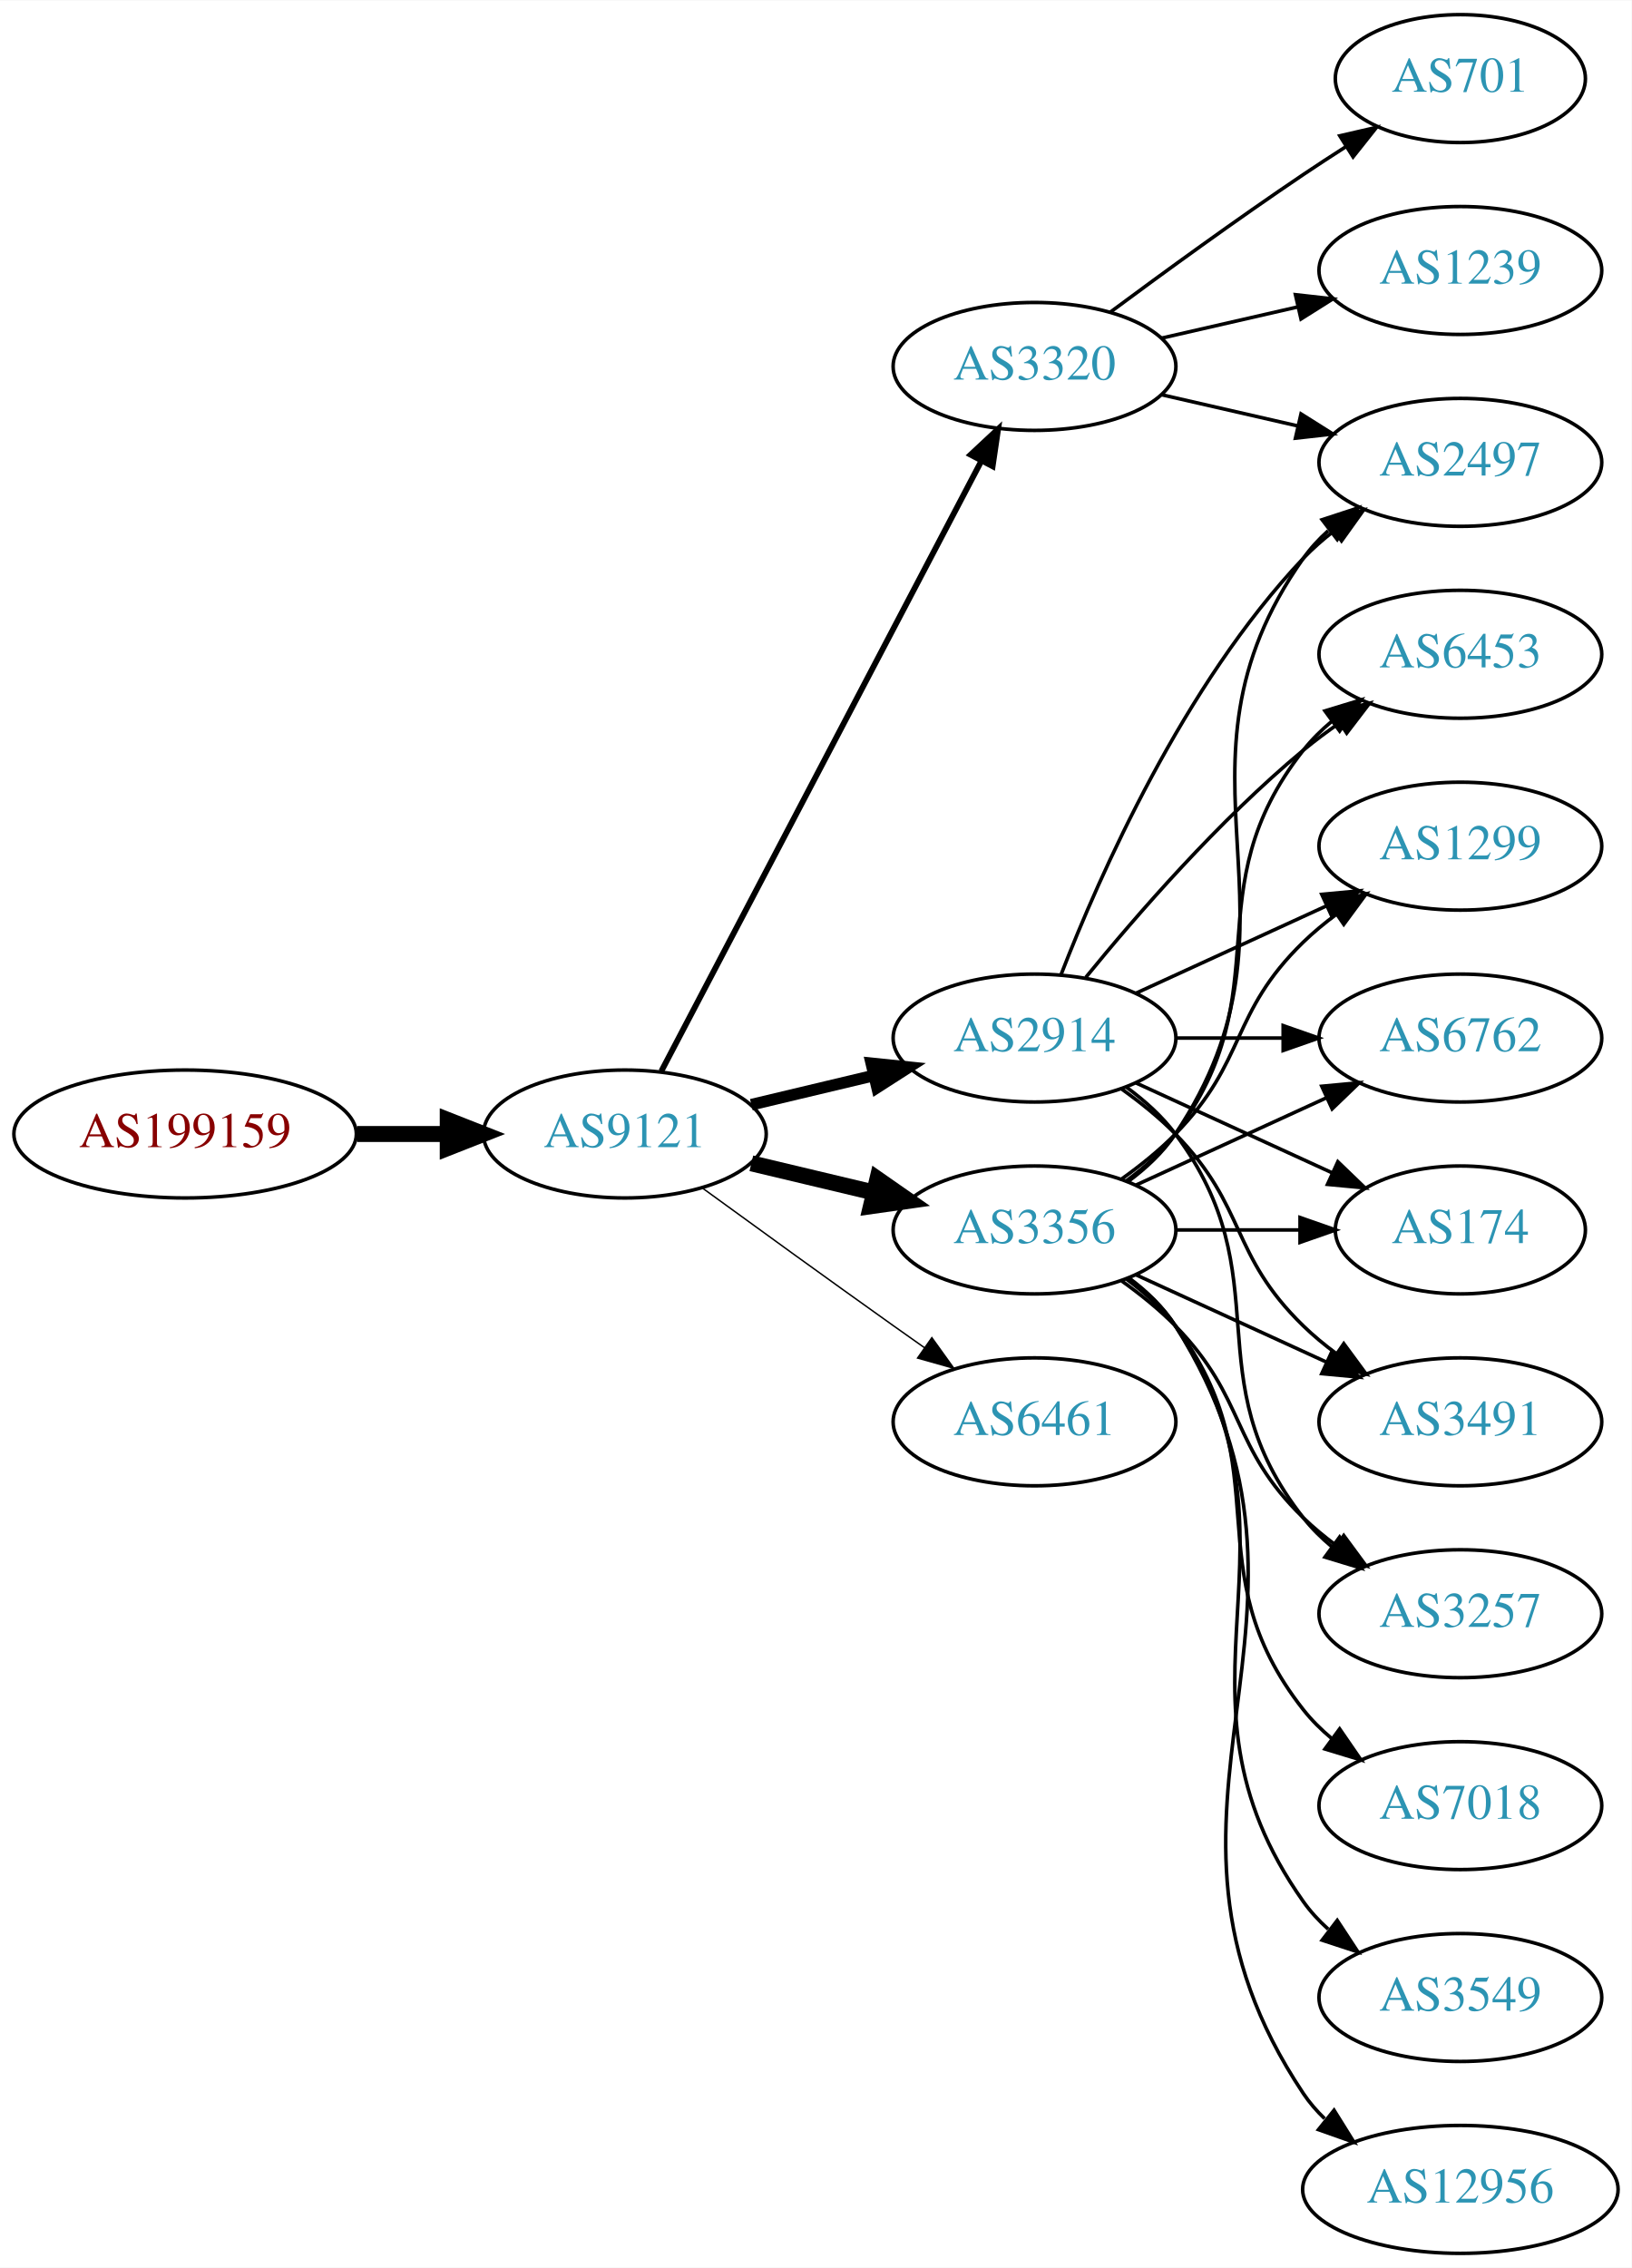
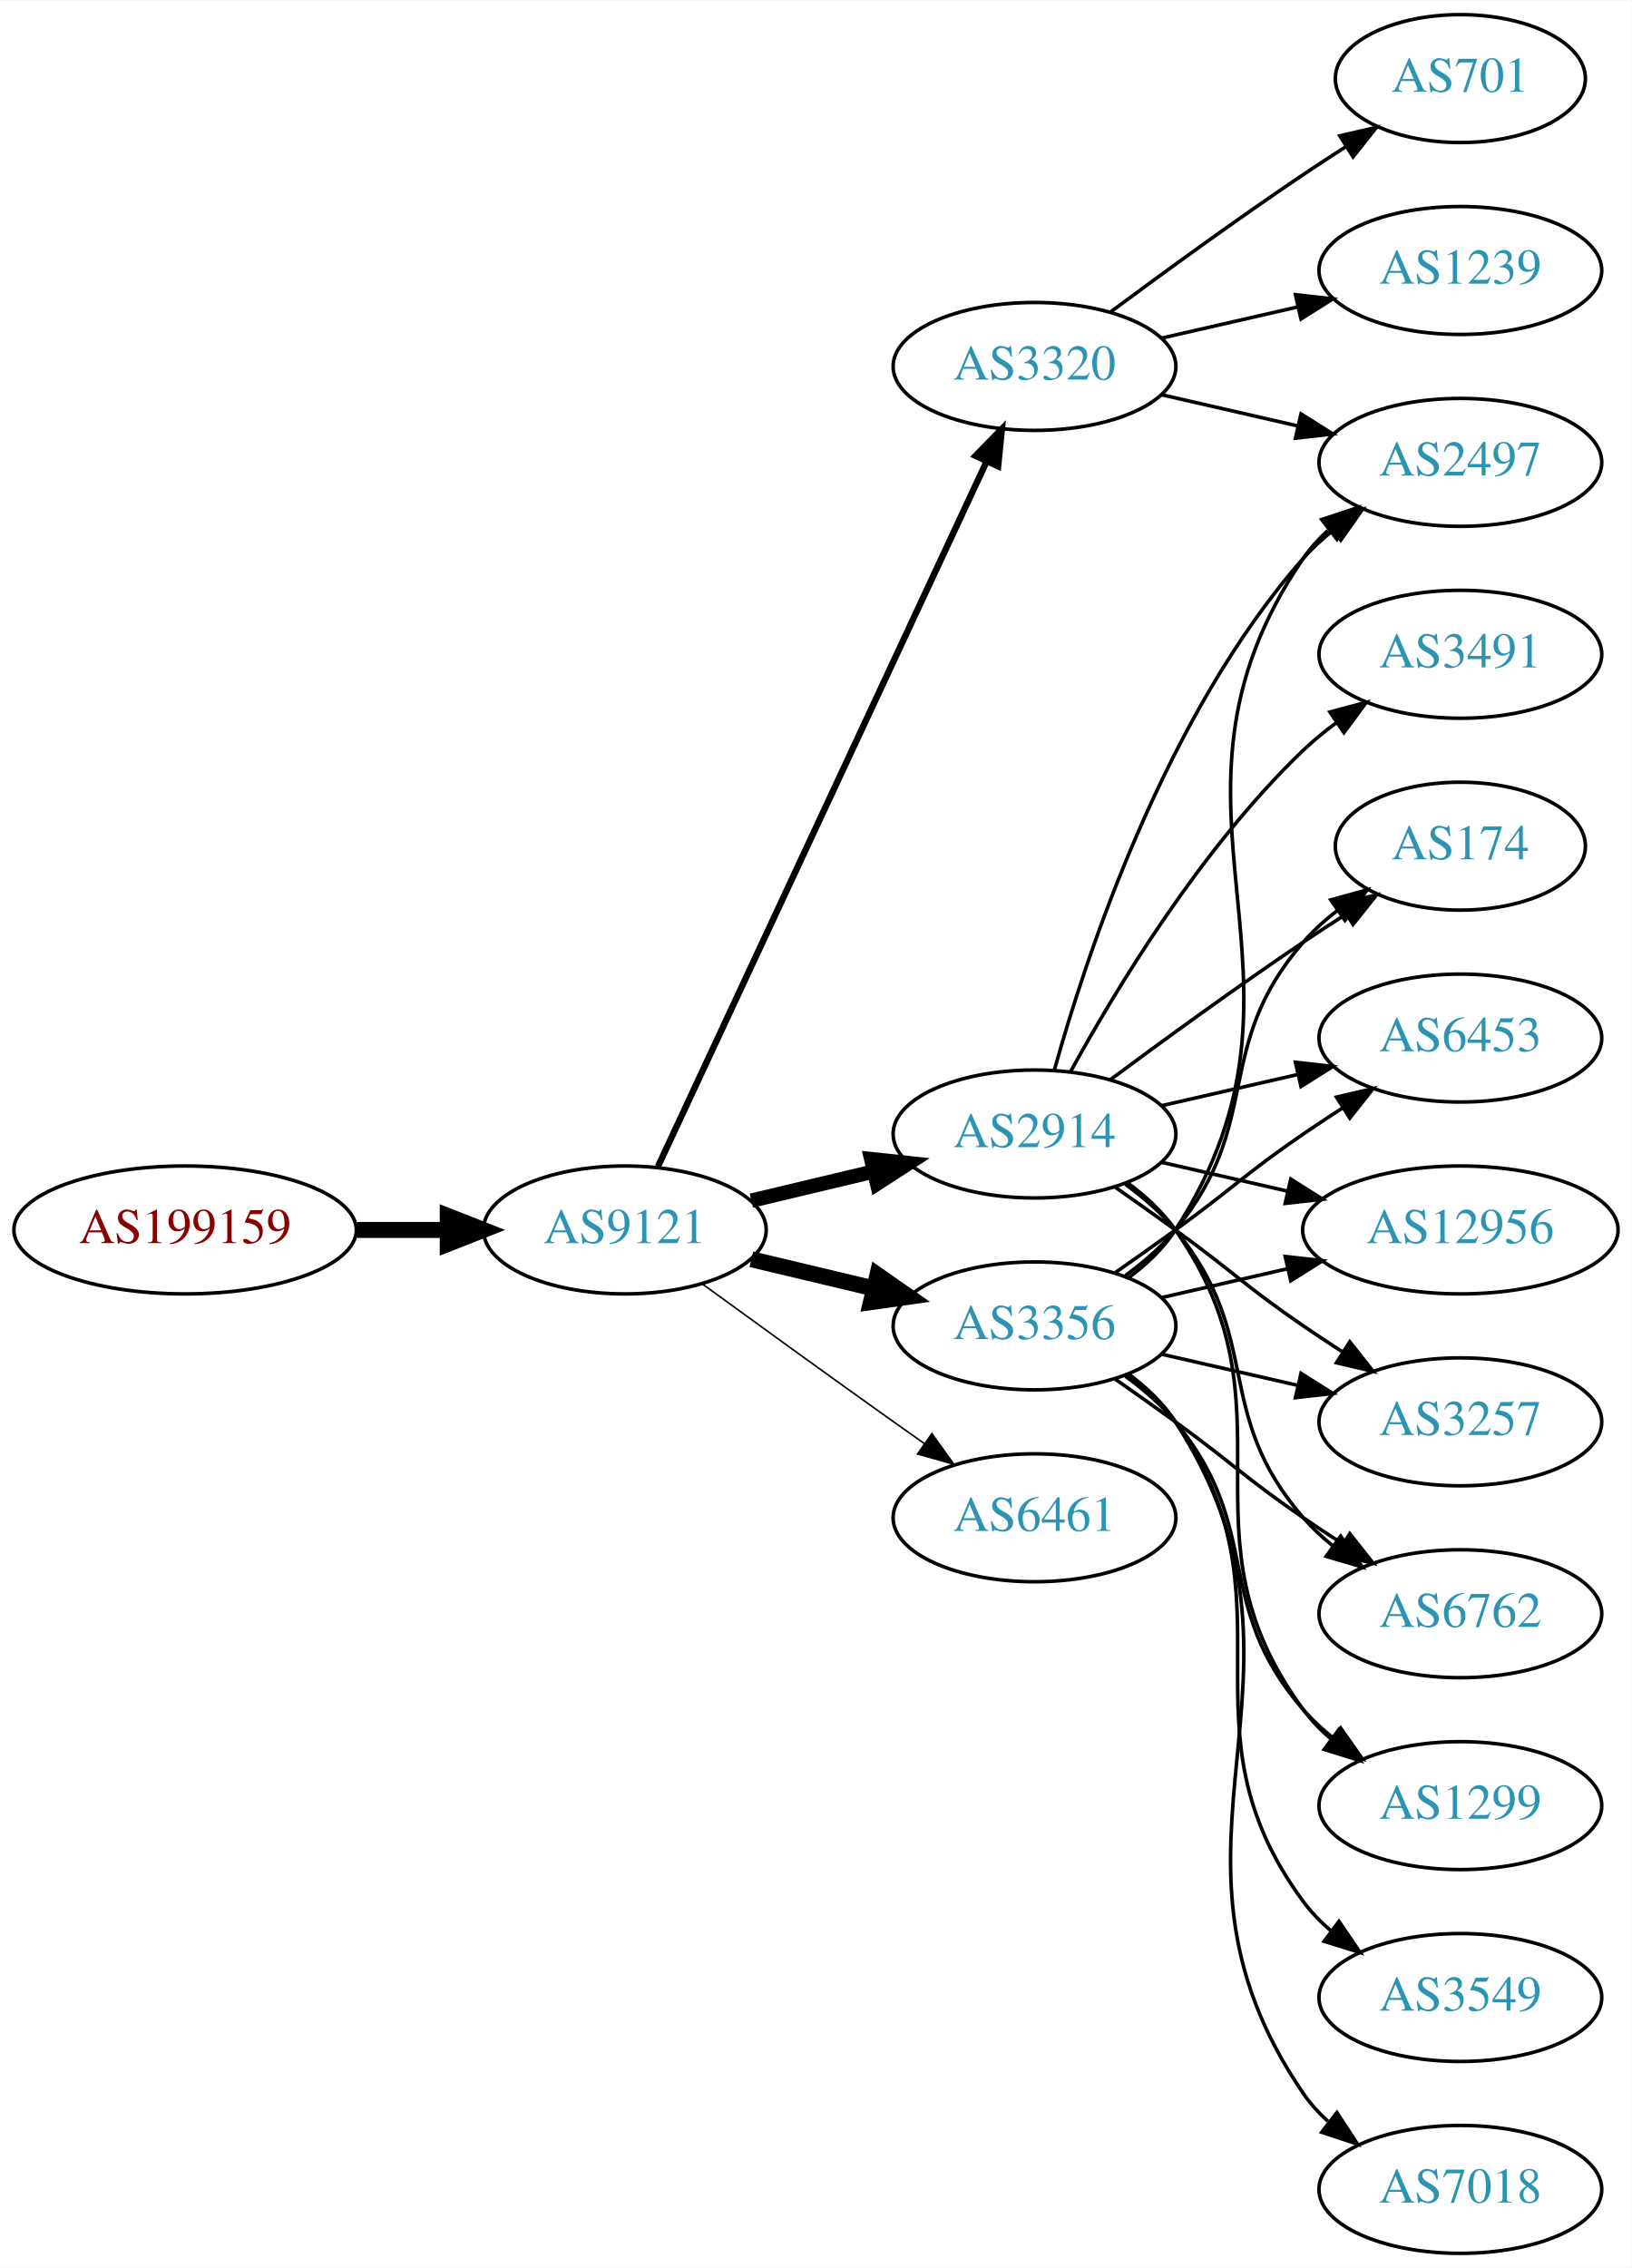
<svg xmlns="http://www.w3.org/2000/svg" xmlns:xlink="http://www.w3.org/1999/xlink" width="459pt" height="638pt" viewBox="0.00 0.00 459.17 638.00">
  <g id="graph0" class="graph" transform="scale(1 1) rotate(0) translate(4 634)">
    <polygon fill="white" stroke="none" points="-4,4 -4,-634 455.17,-634 455.17,4 -4,4" />
    <g id="node1" class="node">
      <g id="a_node1">
        <a xlink:href="/asn/199159" xlink:title="AS199159 ~ powered by ANX [AT]">
-           <ellipse fill="#ffffff" stroke="black" cx="48.096" cy="-315" rx="48.192" ry="18" />
-           <text text-anchor="middle" x="48.096" y="-311.3" font-family="Times,serif" font-size="14.00" fill="#880000">AS199159</text>
+           <ellipse fill="#ffffff" stroke="black" cx="48.096" cy="-288" rx="48.192" ry="18" />
+           <text text-anchor="middle" x="48.096" y="-284.3" font-family="Times,serif" font-size="14.00" fill="#880000">AS199159</text>
        </a>
      </g>
    </g>
    <g id="node2" class="node">
      <g id="a_node2">
        <a xlink:href="/asn/9121" xlink:title="AS9121 ~ TTNet [TR]">
-           <ellipse fill="#ffffff" stroke="black" cx="171.838" cy="-315" rx="39.794" ry="18" />
-           <text text-anchor="middle" x="171.838" y="-311.3" font-family="Times,serif" font-size="14.00" fill="#2c94b3">AS9121</text>
+           <ellipse fill="#ffffff" stroke="black" cx="171.838" cy="-288" rx="39.794" ry="18" />
+           <text text-anchor="middle" x="171.838" y="-284.3" font-family="Times,serif" font-size="14.00" fill="#2c94b3">AS9121</text>
        </a>
      </g>
    </g>
    <g id="edge1" class="edge">
-       <path fill="none" stroke="black" stroke-width="4.5" d="M96.513,-315C104.867,-315 113.577,-315 121.969,-315" />
-       <polygon fill="black" stroke="black" stroke-width="4.5" points="122.004,-318.938 132.004,-315 122.004,-311.063 122.004,-318.938" />
+       <path fill="none" stroke="black" stroke-width="4.5" d="M96.513,-288C104.867,-288 113.577,-288 121.969,-288" />
+       <polygon fill="black" stroke="black" stroke-width="4.5" points="122.004,-291.938 132.004,-288 122.004,-284.063 122.004,-291.938" />
    </g>
    <g id="node3" class="node">
      <g id="a_node3">
        <a xlink:href="/asn/2914" xlink:title="AS2914 ~ NTT America, Inc. [US]">
-           <ellipse fill="#ffffff" stroke="black" cx="287.131" cy="-342" rx="39.794" ry="18" />
-           <text text-anchor="middle" x="287.131" y="-338.3" font-family="Times,serif" font-size="14.00" fill="#2c94b3">AS2914</text>
+           <ellipse fill="#ffffff" stroke="black" cx="287.131" cy="-315" rx="39.794" ry="18" />
+           <text text-anchor="middle" x="287.131" y="-311.3" font-family="Times,serif" font-size="14.00" fill="#2c94b3">AS2914</text>
        </a>
      </g>
    </g>
    <g id="edge2" class="edge">
-       <path fill="none" stroke="black" stroke-width="3.273" d="M207.445,-323.248C218.316,-325.838 230.471,-328.735 241.913,-331.462" />
-       <polygon fill="black" stroke="black" stroke-width="3.273" points="241.197,-334.889 251.736,-333.803 242.819,-328.08 241.197,-334.889" />
+       <path fill="none" stroke="black" stroke-width="4.05" d="M207.445,-296.248C218.316,-298.838 230.471,-301.735 241.913,-304.462" />
+       <polygon fill="black" stroke="black" stroke-width="4.05" points="241.186,-307.932 251.736,-306.803 242.83,-301.037 241.186,-307.932" />
    </g>
    <g id="node4" class="node">
      <g id="a_node4">
-         <a xlink:href="/asn/3356" xlink:title="AS3356 ~ Level 3 Parent, LLC [US]">
-           <ellipse fill="#ffffff" stroke="black" cx="287.131" cy="-288" rx="39.794" ry="18" />
-           <text text-anchor="middle" x="287.131" y="-284.3" font-family="Times,serif" font-size="14.00" fill="#2c94b3">AS3356</text>
-         </a>
-       </g>
-     </g>
-     <g id="edge3" class="edge">
-       <path fill="none" stroke="black" stroke-width="4.5" d="M207.445,-306.752C218.316,-304.162 230.471,-301.265 241.913,-298.538" />
-       <polygon fill="black" stroke="black" stroke-width="4.5" points="242.921,-302.346 251.736,-296.197 241.095,-294.685 242.921,-302.346" />
-     </g>
-     <g id="node5" class="node">
-       <g id="a_node5">
        <a xlink:href="/asn/3320" xlink:title="AS3320 ~ DTAG [DE]">
          <ellipse fill="#ffffff" stroke="black" cx="287.131" cy="-531" rx="39.794" ry="18" />
          <text text-anchor="middle" x="287.131" y="-527.3" font-family="Times,serif" font-size="14.00" fill="#2c94b3">AS3320</text>
        </a>
      </g>
    </g>
+     <g id="edge3" class="edge">
+       <path fill="none" stroke="black" stroke-width="1.8" d="M181.169,-305.868C200.858,-348.101 250.358,-454.272 273.649,-504.227" />
+       <polygon fill="black" stroke="black" stroke-width="1.8" points="270.543,-505.849 277.941,-513.433 276.887,-502.891 270.543,-505.849" />
+     </g>
+     <g id="node5" class="node">
+       <g id="a_node5">
+         <a xlink:href="/asn/3356" xlink:title="AS3356 ~ LEVEL3 [US]">
+           <ellipse fill="#ffffff" stroke="black" cx="287.131" cy="-261" rx="39.794" ry="18" />
+           <text text-anchor="middle" x="287.131" y="-257.3" font-family="Times,serif" font-size="14.00" fill="#2c94b3">AS3356</text>
+         </a>
+       </g>
+     </g>
    <g id="edge4" class="edge">
-       <path fill="none" stroke="black" stroke-width="1.636" d="M182.109,-332.676C201.951,-370.505 248.628,-459.499 272.115,-504.278" />
-       <polygon fill="black" stroke="black" stroke-width="1.636" points="269.146,-506.152 276.89,-513.383 275.345,-502.901 269.146,-506.152" />
+       <path fill="none" stroke="black" stroke-width="4.5" d="M207.445,-279.752C218.316,-277.162 230.471,-274.265 241.913,-271.538" />
+       <polygon fill="black" stroke="black" stroke-width="4.5" points="242.921,-275.346 251.736,-269.197 241.095,-267.685 242.921,-275.346" />
    </g>
    <g id="node6" class="node">
      <g id="a_node6">
        <a xlink:href="/asn/6461" xlink:title="AS6461 ~ Zayo Bandwidth [US]">
-           <ellipse fill="#ffffff" stroke="black" cx="287.131" cy="-234" rx="39.794" ry="18" />
-           <text text-anchor="middle" x="287.131" y="-230.3" font-family="Times,serif" font-size="14.00" fill="#2c94b3">AS6461</text>
+           <ellipse fill="#ffffff" stroke="black" cx="287.131" cy="-207" rx="39.794" ry="18" />
+           <text text-anchor="middle" x="287.131" y="-203.3" font-family="Times,serif" font-size="14.00" fill="#2c94b3">AS6461</text>
        </a>
      </g>
    </g>
    <g id="edge5" class="edge">
-       <path fill="none" stroke="black" stroke-width="0.409" d="M193.686,-299.778C208.62,-288.909 229.234,-273.975 247.484,-261 250.305,-258.995 253.248,-256.915 256.196,-254.841" />
-       <polygon fill="black" stroke="black" stroke-width="0.409" points="258.242,-257.681 264.421,-249.074 254.223,-251.95 258.242,-257.681" />
+       <path fill="none" stroke="black" stroke-width="0.45" d="M193.686,-272.778C208.62,-261.909 229.234,-246.975 247.484,-234 250.305,-231.995 253.248,-229.915 256.196,-227.841" />
+       <polygon fill="black" stroke="black" stroke-width="0.45" points="258.242,-230.681 264.421,-222.074 254.223,-224.95 258.242,-230.681" />
    </g>
    <g id="node7" class="node">
      <g id="a_node7">
-         <a xlink:href="/asn/6453" xlink:title="AS6453 ~ TATA COMMUNICATIONS (AMERICA) INC [US]">
-           <ellipse fill="#ffffff" stroke="black" cx="406.973" cy="-450" rx="39.794" ry="18" />
-           <text text-anchor="middle" x="406.973" y="-446.3" font-family="Times,serif" font-size="14.00" fill="#2c94b3">AS6453</text>
-         </a>
-       </g>
-     </g>
-     <g id="edge17" class="edge">
-       <path fill="none" stroke="black" d="M301.55,-359.065C315.665,-376.375 339.079,-403.345 362.777,-423 365.994,-425.668 369.494,-428.27 373.065,-430.741" />
-       <polygon fill="black" stroke="black" points="371.143,-433.666 381.421,-436.236 374.988,-427.817 371.143,-433.666" />
-     </g>
-     <g id="node8" class="node">
-       <g id="a_node8">
-         <a xlink:href="/asn/1299" xlink:title="AS1299 ~ Telia Carrier [EU]">
-           <ellipse fill="#ffffff" stroke="black" cx="406.973" cy="-396" rx="39.794" ry="18" />
-           <text text-anchor="middle" x="406.973" y="-392.3" font-family="Times,serif" font-size="14.00" fill="#2c94b3">AS1299</text>
-         </a>
-       </g>
-     </g>
-     <g id="edge20" class="edge">
-       <path fill="none" stroke="black" d="M315.76,-354.661C331.717,-361.973 351.987,-371.261 369.27,-379.181" />
-       <polygon fill="black" stroke="black" points="367.969,-382.435 378.518,-383.419 370.885,-376.071 367.969,-382.435" />
-     </g>
-     <g id="node9" class="node">
-       <g id="a_node9">
        <a xlink:href="/asn/2497" xlink:title="AS2497 ~ Internet Initiative Japan Inc. [JP]">
          <ellipse fill="#ffffff" stroke="black" cx="406.973" cy="-504" rx="39.794" ry="18" />
          <text text-anchor="middle" x="406.973" y="-500.3" font-family="Times,serif" font-size="14.00" fill="#2c94b3">AS2497</text>
        </a>
      </g>
    </g>
-     <g id="edge22" class="edge">
-       <path fill="none" stroke="black" d="M294.654,-359.994C305.404,-387.728 329.062,-441.429 362.777,-477 365.363,-479.728 368.281,-482.294 371.349,-484.677" />
-       <polygon fill="black" stroke="black" points="369.503,-487.658 379.697,-490.543 373.527,-481.93 369.503,-487.658" />
+     <g id="edge10" class="edge">
+       <path fill="none" stroke="black" d="M292.704,-332.946C301.61,-364.995 323.894,-432.842 362.777,-477 365.261,-479.821 368.111,-482.449 371.137,-484.871" />
+       <polygon fill="black" stroke="black" points="369.254,-487.828 379.426,-490.791 373.322,-482.131 369.254,-487.828" />
    </g>
    <g id="node10" class="node">
      <g id="a_node10">
-         <a xlink:href="/asn/6762" xlink:title="AS6762 ~ TELECOM ITALIA SPARKLE S.p.A. [IT]">
-           <ellipse fill="#ffffff" stroke="black" cx="406.973" cy="-342" rx="39.794" ry="18" />
-           <text text-anchor="middle" x="406.973" y="-338.3" font-family="Times,serif" font-size="14.00" fill="#2c94b3">AS6762</text>
-         </a>
-       </g>
-     </g>
-     <g id="edge21" class="edge">
-       <path fill="none" stroke="black" d="M327.044,-342C336.597,-342 346.947,-342 356.909,-342" />
-       <polygon fill="black" stroke="black" points="357.102,-345.5 367.102,-342 357.102,-338.5 357.102,-345.5" />
+         <a xlink:href="/asn/174" xlink:title="AS174 ~ Cogent Communications [US]">
+           <ellipse fill="#ffffff" stroke="black" cx="406.973" cy="-396" rx="35.194" ry="18" />
+           <text text-anchor="middle" x="406.973" y="-392.3" font-family="Times,serif" font-size="14.00" fill="#2c94b3">AS174</text>
+         </a>
+       </g>
+     </g>
+     <g id="edge9" class="edge">
+       <path fill="none" stroke="black" d="M308.461,-330.277C323.324,-341.304 344.068,-356.407 362.777,-369 366.595,-371.569 370.645,-374.21 374.675,-376.786" />
+       <polygon fill="black" stroke="black" points="373.044,-379.895 383.369,-382.271 376.779,-373.975 373.044,-379.895" />
    </g>
    <g id="node11" class="node">
      <g id="a_node11">
-         <a xlink:href="/asn/174" xlink:title="AS174 ~ Cogent Communications [US]">
-           <ellipse fill="#ffffff" stroke="black" cx="406.973" cy="-288" rx="35.194" ry="18" />
-           <text text-anchor="middle" x="406.973" y="-284.3" font-family="Times,serif" font-size="14.00" fill="#2c94b3">AS174</text>
-         </a>
-       </g>
-     </g>
-     <g id="edge16" class="edge">
-       <path fill="none" stroke="black" d="M315.76,-329.339C332.176,-321.817 353.158,-312.202 370.754,-304.139" />
-       <polygon fill="black" stroke="black" points="372.499,-307.189 380.132,-299.842 369.583,-300.826 372.499,-307.189" />
+         <a xlink:href="/asn/3491" xlink:title="AS3491 ~ PCCW Global, Inc. [US]">
+           <ellipse fill="#ffffff" stroke="black" cx="406.973" cy="-450" rx="39.794" ry="18" />
+           <text text-anchor="middle" x="406.973" y="-446.3" font-family="Times,serif" font-size="14.00" fill="#2c94b3">AS3491</text>
+         </a>
+       </g>
+     </g>
+     <g id="edge11" class="edge">
+       <path fill="none" stroke="black" d="M297.372,-332.713C309.918,-355.561 334.095,-395.611 362.777,-423 365.646,-425.739 368.834,-428.347 372.144,-430.785" />
+       <polygon fill="black" stroke="black" points="370.267,-433.742 380.503,-436.477 374.207,-427.956 370.267,-433.742" />
+     </g>
+     <g id="node12" class="node">
+       <g id="a_node12">
+         <a xlink:href="/asn/6453" xlink:title="AS6453 ~ TATA COMMUNICATIONS (AMERICA) INC [US]">
+           <ellipse fill="#ffffff" stroke="black" cx="406.973" cy="-342" rx="39.794" ry="18" />
+           <text text-anchor="middle" x="406.973" y="-338.3" font-family="Times,serif" font-size="14.00" fill="#2c94b3">AS6453</text>
+         </a>
+       </g>
+     </g>
+     <g id="edge12" class="edge">
+       <path fill="none" stroke="black" d="M322.85,-322.955C334.85,-325.704 348.471,-328.825 361.164,-331.733" />
+       <polygon fill="black" stroke="black" points="360.566,-335.187 371.095,-334.009 362.129,-328.364 360.566,-335.187" />
    </g>
    <g id="node13" class="node">
      <g id="a_node13">
-         <a xlink:href="/asn/3491" xlink:title="AS3491 ~ PCCW Global, Inc. [US]">
-           <ellipse fill="#ffffff" stroke="black" cx="406.973" cy="-234" rx="39.794" ry="18" />
-           <text text-anchor="middle" x="406.973" y="-230.3" font-family="Times,serif" font-size="14.00" fill="#2c94b3">AS3491</text>
-         </a>
-       </g>
-     </g>
-     <g id="edge18" class="edge">
-       <path fill="none" stroke="black" d="M311.725,-327.611C316.981,-323.852 322.313,-319.563 326.777,-315 346.95,-294.383 342.084,-281.094 362.777,-261 365.623,-258.237 368.796,-255.614 372.096,-253.166" />
-       <polygon fill="black" stroke="black" points="374.162,-255.994 380.444,-247.462 370.213,-250.214 374.162,-255.994" />
+         <a xlink:href="/asn/12956" xlink:title="AS12956 ~ TELXIUS [ES]">
+           <ellipse fill="#ffffff" stroke="black" cx="406.973" cy="-288" rx="44.393" ry="18" />
+           <text text-anchor="middle" x="406.973" y="-284.3" font-family="Times,serif" font-size="14.00" fill="#2c94b3">AS12956</text>
+         </a>
+       </g>
+     </g>
+     <g id="edge13" class="edge">
+       <path fill="none" stroke="black" d="M322.85,-307.045C333.989,-304.493 346.524,-301.621 358.417,-298.896" />
+       <polygon fill="black" stroke="black" points="359.246,-302.297 368.211,-296.652 357.682,-295.474 359.246,-302.297" />
    </g>
    <g id="node14" class="node">
      <g id="a_node14">
        <a xlink:href="/asn/3257" xlink:title="AS3257 ~ GTT [DE]">
-           <ellipse fill="#ffffff" stroke="black" cx="406.973" cy="-180" rx="39.794" ry="18" />
-           <text text-anchor="middle" x="406.973" y="-176.3" font-family="Times,serif" font-size="14.00" fill="#2c94b3">AS3257</text>
-         </a>
-       </g>
-     </g>
-     <g id="edge19" class="edge">
-       <path fill="none" stroke="black" d="M313.062,-328.118C318.138,-324.389 323.056,-319.984 326.777,-315 357.049,-274.458 331.479,-246.754 362.777,-207 365.102,-204.047 367.846,-201.33 370.805,-198.853" />
-       <polygon fill="black" stroke="black" points="372.998,-201.585 379.002,-192.855 368.865,-195.936 372.998,-201.585" />
-     </g>
-     <g id="edge6" class="edge">
-       <path fill="none" stroke="black" d="M313.062,-301.882C318.138,-305.611 323.056,-310.016 326.777,-315 357.049,-355.542 331.479,-383.246 362.777,-423 365.102,-425.953 367.846,-428.67 370.805,-431.147" />
-       <polygon fill="black" stroke="black" points="368.865,-434.064 379.002,-437.145 372.998,-428.415 368.865,-434.064" />
-     </g>
-     <g id="edge7" class="edge">
-       <path fill="none" stroke="black" d="M311.725,-302.389C316.981,-306.148 322.313,-310.437 326.777,-315 346.95,-335.617 342.084,-348.906 362.777,-369 365.623,-371.763 368.796,-374.386 372.096,-376.834" />
-       <polygon fill="black" stroke="black" points="370.213,-379.786 380.444,-382.538 374.162,-374.006 370.213,-379.786" />
-     </g>
-     <g id="edge8" class="edge">
-       <path fill="none" stroke="black" d="M313.45,-301.607C318.506,-305.351 323.318,-309.831 326.777,-315 367.802,-376.294 320.198,-416.775 362.777,-477 364.769,-479.816 367.156,-482.401 369.772,-484.76" />
-       <polygon fill="black" stroke="black" points="368.071,-487.865 378.14,-491.162 372.324,-482.306 368.071,-487.865" />
-     </g>
-     <g id="edge9" class="edge">
-       <path fill="none" stroke="black" d="M315.76,-300.661C331.717,-307.973 351.987,-317.261 369.27,-325.181" />
-       <polygon fill="black" stroke="black" points="367.969,-328.435 378.518,-329.419 370.885,-322.071 367.969,-328.435" />
-     </g>
-     <g id="edge10" class="edge">
-       <path fill="none" stroke="black" d="M327.044,-288C338.13,-288 350.29,-288 361.672,-288" />
-       <polygon fill="black" stroke="black" points="361.854,-291.5 371.854,-288 361.854,-284.5 361.854,-291.5" />
-     </g>
-     <g id="node12" class="node">
-       <g id="a_node12">
-         <a xlink:href="/asn/7018" xlink:title="AS7018 ~ AT&amp;T Services, Inc. [US]">
-           <ellipse fill="#ffffff" stroke="black" cx="406.973" cy="-126" rx="39.794" ry="18" />
-           <text text-anchor="middle" x="406.973" y="-122.3" font-family="Times,serif" font-size="14.00" fill="#2c94b3">AS7018</text>
-         </a>
-       </g>
-     </g>
-     <g id="edge11" class="edge">
-       <path fill="none" stroke="black" d="M313.062,-274.118C318.138,-270.389 323.056,-265.984 326.777,-261 357.049,-220.458 331.479,-192.754 362.777,-153 365.102,-150.047 367.846,-147.33 370.805,-144.853" />
-       <polygon fill="black" stroke="black" points="372.998,-147.585 379.002,-138.855 368.865,-141.936 372.998,-147.585" />
-     </g>
-     <g id="edge12" class="edge">
-       <path fill="none" stroke="black" d="M315.76,-275.339C331.717,-268.027 351.987,-258.739 369.27,-250.819" />
-       <polygon fill="black" stroke="black" points="370.885,-253.929 378.518,-246.581 367.969,-247.565 370.885,-253.929" />
-     </g>
-     <g id="edge13" class="edge">
-       <path fill="none" stroke="black" d="M311.725,-273.611C316.981,-269.852 322.313,-265.563 326.777,-261 346.95,-240.383 342.084,-227.094 362.777,-207 365.623,-204.237 368.796,-201.614 372.096,-199.166" />
-       <polygon fill="black" stroke="black" points="374.162,-201.994 380.444,-193.462 370.213,-196.214 374.162,-201.994" />
+           <ellipse fill="#ffffff" stroke="black" cx="406.973" cy="-234" rx="39.794" ry="18" />
+           <text text-anchor="middle" x="406.973" y="-230.3" font-family="Times,serif" font-size="14.00" fill="#2c94b3">AS3257</text>
+         </a>
+       </g>
+     </g>
+     <g id="edge14" class="edge">
+       <path fill="none" stroke="black" d="M309.888,-299.991C315.422,-296.121 321.341,-291.936 326.777,-288 342.977,-276.271 346.283,-272.311 362.777,-261 366.306,-258.581 370.043,-256.111 373.784,-253.698" />
+       <polygon fill="black" stroke="black" points="375.856,-256.528 382.425,-248.216 372.106,-250.618 375.856,-256.528" />
    </g>
    <g id="node15" class="node">
      <g id="a_node15">
+         <a xlink:href="/asn/6762" xlink:title="AS6762 ~ TELECOM ITALIA SPARKLE S.p.A. [IT]">
+           <ellipse fill="#ffffff" stroke="black" cx="406.973" cy="-180" rx="39.794" ry="18" />
+           <text text-anchor="middle" x="406.973" y="-176.3" font-family="Times,serif" font-size="14.00" fill="#2c94b3">AS6762</text>
+         </a>
+       </g>
+     </g>
+     <g id="edge15" class="edge">
+       <path fill="none" stroke="black" d="M312.712,-300.844C317.806,-297.128 322.82,-292.799 326.777,-288 351.842,-257.606 336.943,-236.742 362.777,-207 365.242,-204.162 368.079,-201.523 371.097,-199.094" />
+       <polygon fill="black" stroke="black" points="373.283,-201.833 379.375,-193.164 369.207,-196.142 373.283,-201.833" />
+     </g>
+     <g id="node16" class="node">
+       <g id="a_node16">
+         <a xlink:href="/asn/1299" xlink:title="AS1299 ~ Telia Carrier [EU]">
+           <ellipse fill="#ffffff" stroke="black" cx="406.973" cy="-126" rx="39.794" ry="18" />
+           <text text-anchor="middle" x="406.973" y="-122.3" font-family="Times,serif" font-size="14.00" fill="#2c94b3">AS1299</text>
+         </a>
+       </g>
+     </g>
+     <g id="edge16" class="edge">
+       <path fill="none" stroke="black" d="M313.29,-301.284C318.355,-297.545 323.21,-293.096 326.777,-288 362.391,-237.131 325.874,-202.941 362.777,-153 365.011,-149.977 367.694,-147.214 370.615,-144.707" />
+       <polygon fill="black" stroke="black" points="372.81,-147.437 378.758,-138.669 368.64,-141.814 372.81,-147.437" />
+     </g>
+     <g id="edge6" class="edge">
+       <path fill="none" stroke="black" d="M322.85,-523.045C334.85,-520.296 348.471,-517.175 361.164,-514.267" />
+       <polygon fill="black" stroke="black" points="362.129,-517.636 371.095,-511.991 360.566,-510.813 362.129,-517.636" />
+     </g>
+     <g id="node8" class="node">
+       <g id="a_node8">
+         <a xlink:href="/asn/701" xlink:title="AS701 ~ UUNET [US]">
+           <ellipse fill="#ffffff" stroke="black" cx="406.973" cy="-612" rx="35.194" ry="18" />
+           <text text-anchor="middle" x="406.973" y="-608.3" font-family="Times,serif" font-size="14.00" fill="#2c94b3">AS701</text>
+         </a>
+       </g>
+     </g>
+     <g id="edge7" class="edge">
+       <path fill="none" stroke="black" d="M308.461,-546.277C323.324,-557.304 344.068,-572.407 362.777,-585 366.595,-587.569 370.645,-590.21 374.675,-592.786" />
+       <polygon fill="black" stroke="black" points="373.044,-595.895 383.369,-598.271 376.779,-589.975 373.044,-595.895" />
+     </g>
+     <g id="node9" class="node">
+       <g id="a_node9">
+         <a xlink:href="/asn/1239" xlink:title="AS1239 ~ Sprint [US]">
+           <ellipse fill="#ffffff" stroke="black" cx="406.973" cy="-558" rx="39.794" ry="18" />
+           <text text-anchor="middle" x="406.973" y="-554.3" font-family="Times,serif" font-size="14.00" fill="#2c94b3">AS1239</text>
+         </a>
+       </g>
+     </g>
+     <g id="edge8" class="edge">
+       <path fill="none" stroke="black" d="M322.85,-538.955C334.85,-541.704 348.471,-544.825 361.164,-547.733" />
+       <polygon fill="black" stroke="black" points="360.566,-551.187 371.095,-550.009 362.129,-544.364 360.566,-551.187" />
+     </g>
+     <g id="edge25" class="edge">
+       <path fill="none" stroke="black" d="M313.567,-274.53C318.617,-278.278 323.397,-282.779 326.777,-288 373.252,-359.778 314.481,-406.434 362.777,-477 364.725,-479.846 367.082,-482.452 369.679,-484.824" />
+       <polygon fill="black" stroke="black" points="367.957,-487.917 378.015,-491.249 372.23,-482.372 367.957,-487.917" />
+     </g>
+     <g id="edge21" class="edge">
+       <path fill="none" stroke="black" d="M312.712,-275.156C317.806,-278.872 322.82,-283.201 326.777,-288 351.842,-318.394 336.943,-339.258 362.777,-369 365.583,-372.23 368.87,-375.203 372.358,-377.902" />
+       <polygon fill="black" stroke="black" points="370.51,-380.879 380.725,-383.69 374.492,-375.122 370.51,-380.879" />
+     </g>
+     <g id="edge17" class="edge">
+       <path fill="none" stroke="black" d="M309.888,-276.009C315.422,-279.879 321.341,-284.064 326.777,-288 342.977,-299.729 346.283,-303.689 362.777,-315 366.306,-317.419 370.043,-319.889 373.784,-322.302" />
+       <polygon fill="black" stroke="black" points="372.106,-325.382 382.425,-327.784 375.856,-319.472 372.106,-325.382" />
+     </g>
+     <g id="edge19" class="edge">
+       <path fill="none" stroke="black" d="M322.85,-268.955C333.989,-271.507 346.524,-274.379 358.417,-277.104" />
+       <polygon fill="black" stroke="black" points="357.682,-280.526 368.211,-279.348 359.246,-273.703 357.682,-280.526" />
+     </g>
+     <g id="edge22" class="edge">
+       <path fill="none" stroke="black" d="M322.85,-253.045C334.85,-250.296 348.471,-247.175 361.164,-244.267" />
+       <polygon fill="black" stroke="black" points="362.129,-247.636 371.095,-241.991 360.566,-240.813 362.129,-247.636" />
+     </g>
+     <g id="edge18" class="edge">
+       <path fill="none" stroke="black" d="M309.888,-245.991C315.422,-242.121 321.341,-237.936 326.777,-234 342.977,-222.271 346.283,-218.311 362.777,-207 366.306,-204.581 370.043,-202.111 373.784,-199.698" />
+       <polygon fill="black" stroke="black" points="375.856,-202.528 382.425,-194.216 372.106,-196.618 375.856,-202.528" />
+     </g>
+     <g id="edge24" class="edge">
+       <path fill="none" stroke="black" d="M312.712,-246.844C317.806,-243.128 322.82,-238.799 326.777,-234 351.842,-203.606 336.943,-182.742 362.777,-153 365.242,-150.162 368.079,-147.523 371.097,-145.094" />
+       <polygon fill="black" stroke="black" points="373.283,-147.833 379.375,-139.164 369.207,-142.142 373.283,-147.833" />
+     </g>
+     <g id="node17" class="node">
+       <g id="a_node17">
        <a xlink:href="/asn/3549" xlink:title="AS3549 ~ Level 3 Parent, LLC [US]">
          <ellipse fill="#ffffff" stroke="black" cx="406.973" cy="-72" rx="39.794" ry="18" />
          <text text-anchor="middle" x="406.973" y="-68.3" font-family="Times,serif" font-size="14.00" fill="#2c94b3">AS3549</text>
        </a>
      </g>
    </g>
-     <g id="edge14" class="edge">
-       <path fill="none" stroke="black" d="M313.45,-274.393C318.506,-270.649 323.318,-266.169 326.777,-261 367.802,-199.706 320.198,-159.225 362.777,-99 364.769,-96.184 367.156,-93.599 369.772,-91.24" />
-       <polygon fill="black" stroke="black" points="372.324,-93.694 378.14,-84.838 368.071,-88.135 372.324,-93.694" />
-     </g>
-     <g id="node16" class="node">
-       <g id="a_node16">
-         <a xlink:href="/asn/12956" xlink:title="AS12956 ~ TELXIUS [ES]">
-           <ellipse fill="#ffffff" stroke="black" cx="406.973" cy="-18" rx="44.393" ry="18" />
-           <text text-anchor="middle" x="406.973" y="-14.3" font-family="Times,serif" font-size="14.00" fill="#2c94b3">AS12956</text>
-         </a>
-       </g>
-     </g>
-     <g id="edge15" class="edge">
-       <path fill="none" stroke="black" d="M313.657,-274.528C318.702,-270.777 323.457,-266.26 326.777,-261 378.727,-178.7 308.739,-125.944 362.777,-45 364.481,-42.449 366.515,-40.093 368.761,-37.927" />
-       <polygon fill="black" stroke="black" points="371.426,-40.275 377.029,-31.283 367.041,-34.819 371.426,-40.275" />
-     </g>
-     <g id="edge23" class="edge">
-       <path fill="none" stroke="black" d="M322.85,-523.045C334.85,-520.296 348.471,-517.175 361.164,-514.267" />
-       <polygon fill="black" stroke="black" points="362.129,-517.636 371.095,-511.991 360.566,-510.813 362.129,-517.636" />
-     </g>
-     <g id="node17" class="node">
-       <g id="a_node17">
-         <a xlink:href="/asn/701" xlink:title="AS701 ~ UUNET [US]">
-           <ellipse fill="#ffffff" stroke="black" cx="406.973" cy="-612" rx="35.194" ry="18" />
-           <text text-anchor="middle" x="406.973" y="-608.3" font-family="Times,serif" font-size="14.00" fill="#2c94b3">AS701</text>
-         </a>
-       </g>
-     </g>
-     <g id="edge24" class="edge">
-       <path fill="none" stroke="black" d="M308.461,-546.277C323.324,-557.304 344.068,-572.407 362.777,-585 366.595,-587.569 370.645,-590.21 374.675,-592.786" />
-       <polygon fill="black" stroke="black" points="373.044,-595.895 383.369,-598.271 376.779,-589.975 373.044,-595.895" />
+     <g id="edge20" class="edge">
+       <path fill="none" stroke="black" d="M313.29,-247.284C318.355,-243.545 323.21,-239.096 326.777,-234 362.391,-183.131 325.874,-148.941 362.777,-99 365.011,-95.977 367.694,-93.214 370.615,-90.707" />
+       <polygon fill="black" stroke="black" points="372.81,-93.437 378.758,-84.669 368.64,-87.814 372.81,-93.437" />
    </g>
    <g id="node18" class="node">
      <g id="a_node18">
-         <a xlink:href="/asn/1239" xlink:title="AS1239 ~ Sprint [US]">
-           <ellipse fill="#ffffff" stroke="black" cx="406.973" cy="-558" rx="39.794" ry="18" />
-           <text text-anchor="middle" x="406.973" y="-554.3" font-family="Times,serif" font-size="14.00" fill="#2c94b3">AS1239</text>
-         </a>
-       </g>
-     </g>
-     <g id="edge25" class="edge">
-       <path fill="none" stroke="black" d="M322.85,-538.955C334.85,-541.704 348.471,-544.825 361.164,-547.733" />
-       <polygon fill="black" stroke="black" points="360.566,-551.187 371.095,-550.009 362.129,-544.364 360.566,-551.187" />
+         <a xlink:href="/asn/7018" xlink:title="AS7018 ~ AT&amp;T Services, Inc. [US]">
+           <ellipse fill="#ffffff" stroke="black" cx="406.973" cy="-18" rx="39.794" ry="18" />
+           <text text-anchor="middle" x="406.973" y="-14.3" font-family="Times,serif" font-size="14.00" fill="#2c94b3">AS7018</text>
+         </a>
+       </g>
+     </g>
+     <g id="edge23" class="edge">
+       <path fill="none" stroke="black" d="M313.567,-247.47C318.617,-243.722 323.397,-239.221 326.777,-234 373.252,-162.222 314.481,-115.566 362.777,-45 364.725,-42.154 367.082,-39.548 369.679,-37.176" />
+       <polygon fill="black" stroke="black" points="372.23,-39.628 378.015,-30.752 367.957,-34.083 372.23,-39.628" />
    </g>
  </g>
</svg>
